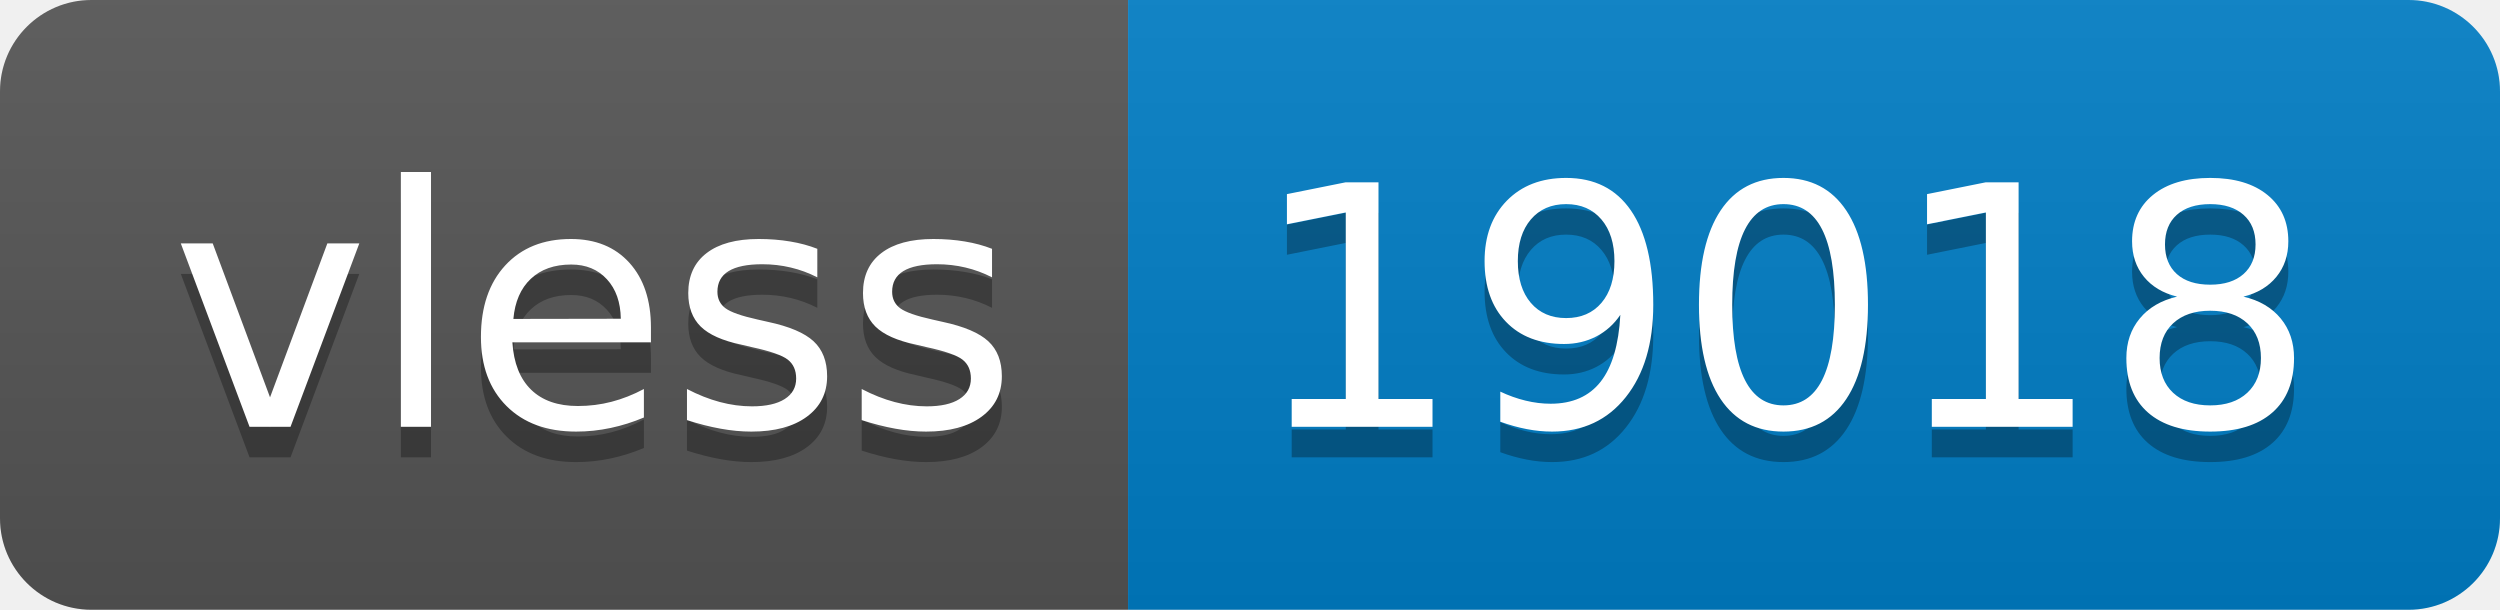
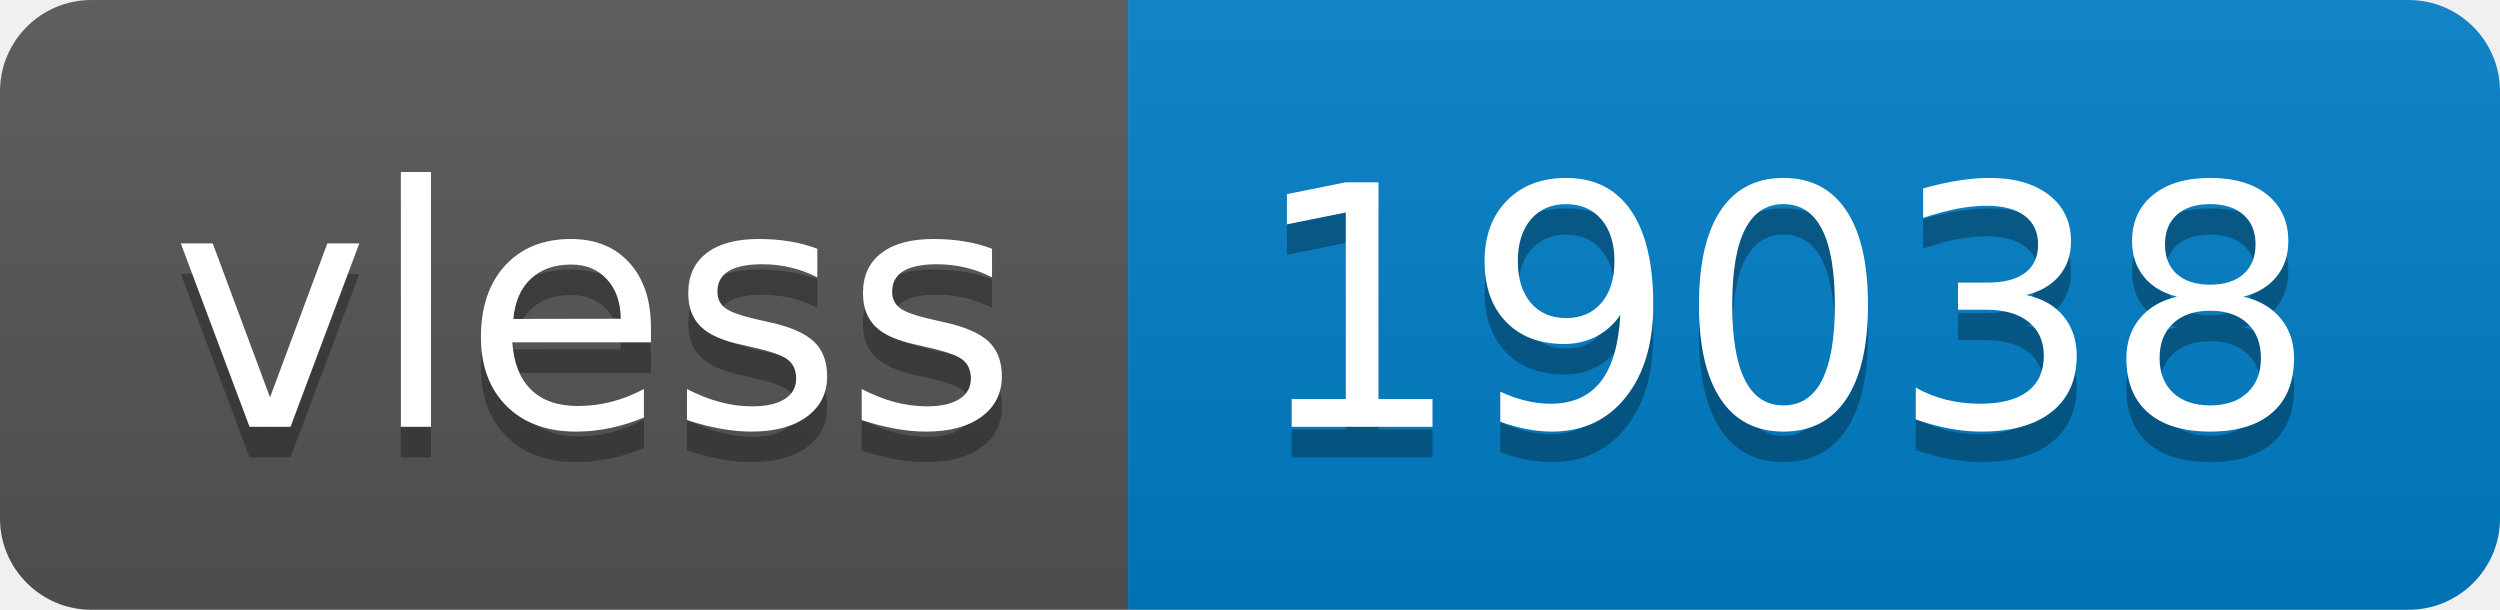
- <svg xmlns="http://www.w3.org/2000/svg" width="82" height="20" role="img" aria-label="vless: 19018">
+ <svg xmlns="http://www.w3.org/2000/svg" width="82" height="20" role="img" aria-label="vless: 19038">
  <linearGradient id="s" x2="0" y2="100%">
    <stop offset="0" stop-color="#bbb" stop-opacity=".1" />
    <stop offset="1" stop-opacity=".1" />
  </linearGradient>
  <clipPath id="r">
    <rect width="82" height="20" rx="3" fill="#fff" />
  </clipPath>
  <g clip-path="url(#r)">
    <rect width="37" height="20" fill="#555" />
    <rect x="37" width="45" height="20" fill="#007ec6" />
    <rect width="82" height="20" fill="url(#s)" />
  </g>
  <g fill="#fff" text-anchor="middle" font-family="Verdana,Geneva,DejaVu Sans,sans-serif" text-rendering="geometricPrecision" font-size="110">
    <text aria-hidden="true" x="195" y="150" fill="#010101" fill-opacity=".3" transform="scale(.1)" textLength="270">vless</text>
    <text x="195" y="140" transform="scale(.1)" fill="#fff" textLength="270">vless</text>
-     <text aria-hidden="true" x="585" y="150" fill="#010101" fill-opacity=".3" transform="scale(.1)" textLength="350">19018</text>
-     <text x="585" y="140" transform="scale(.1)" fill="#fff" textLength="350">19018</text>
+     <text aria-hidden="true" x="585" y="150" fill="#010101" fill-opacity=".3" transform="scale(.1)" textLength="350">19038</text>
+     <text x="585" y="140" transform="scale(.1)" fill="#fff" textLength="350">19038</text>
  </g>
</svg>
